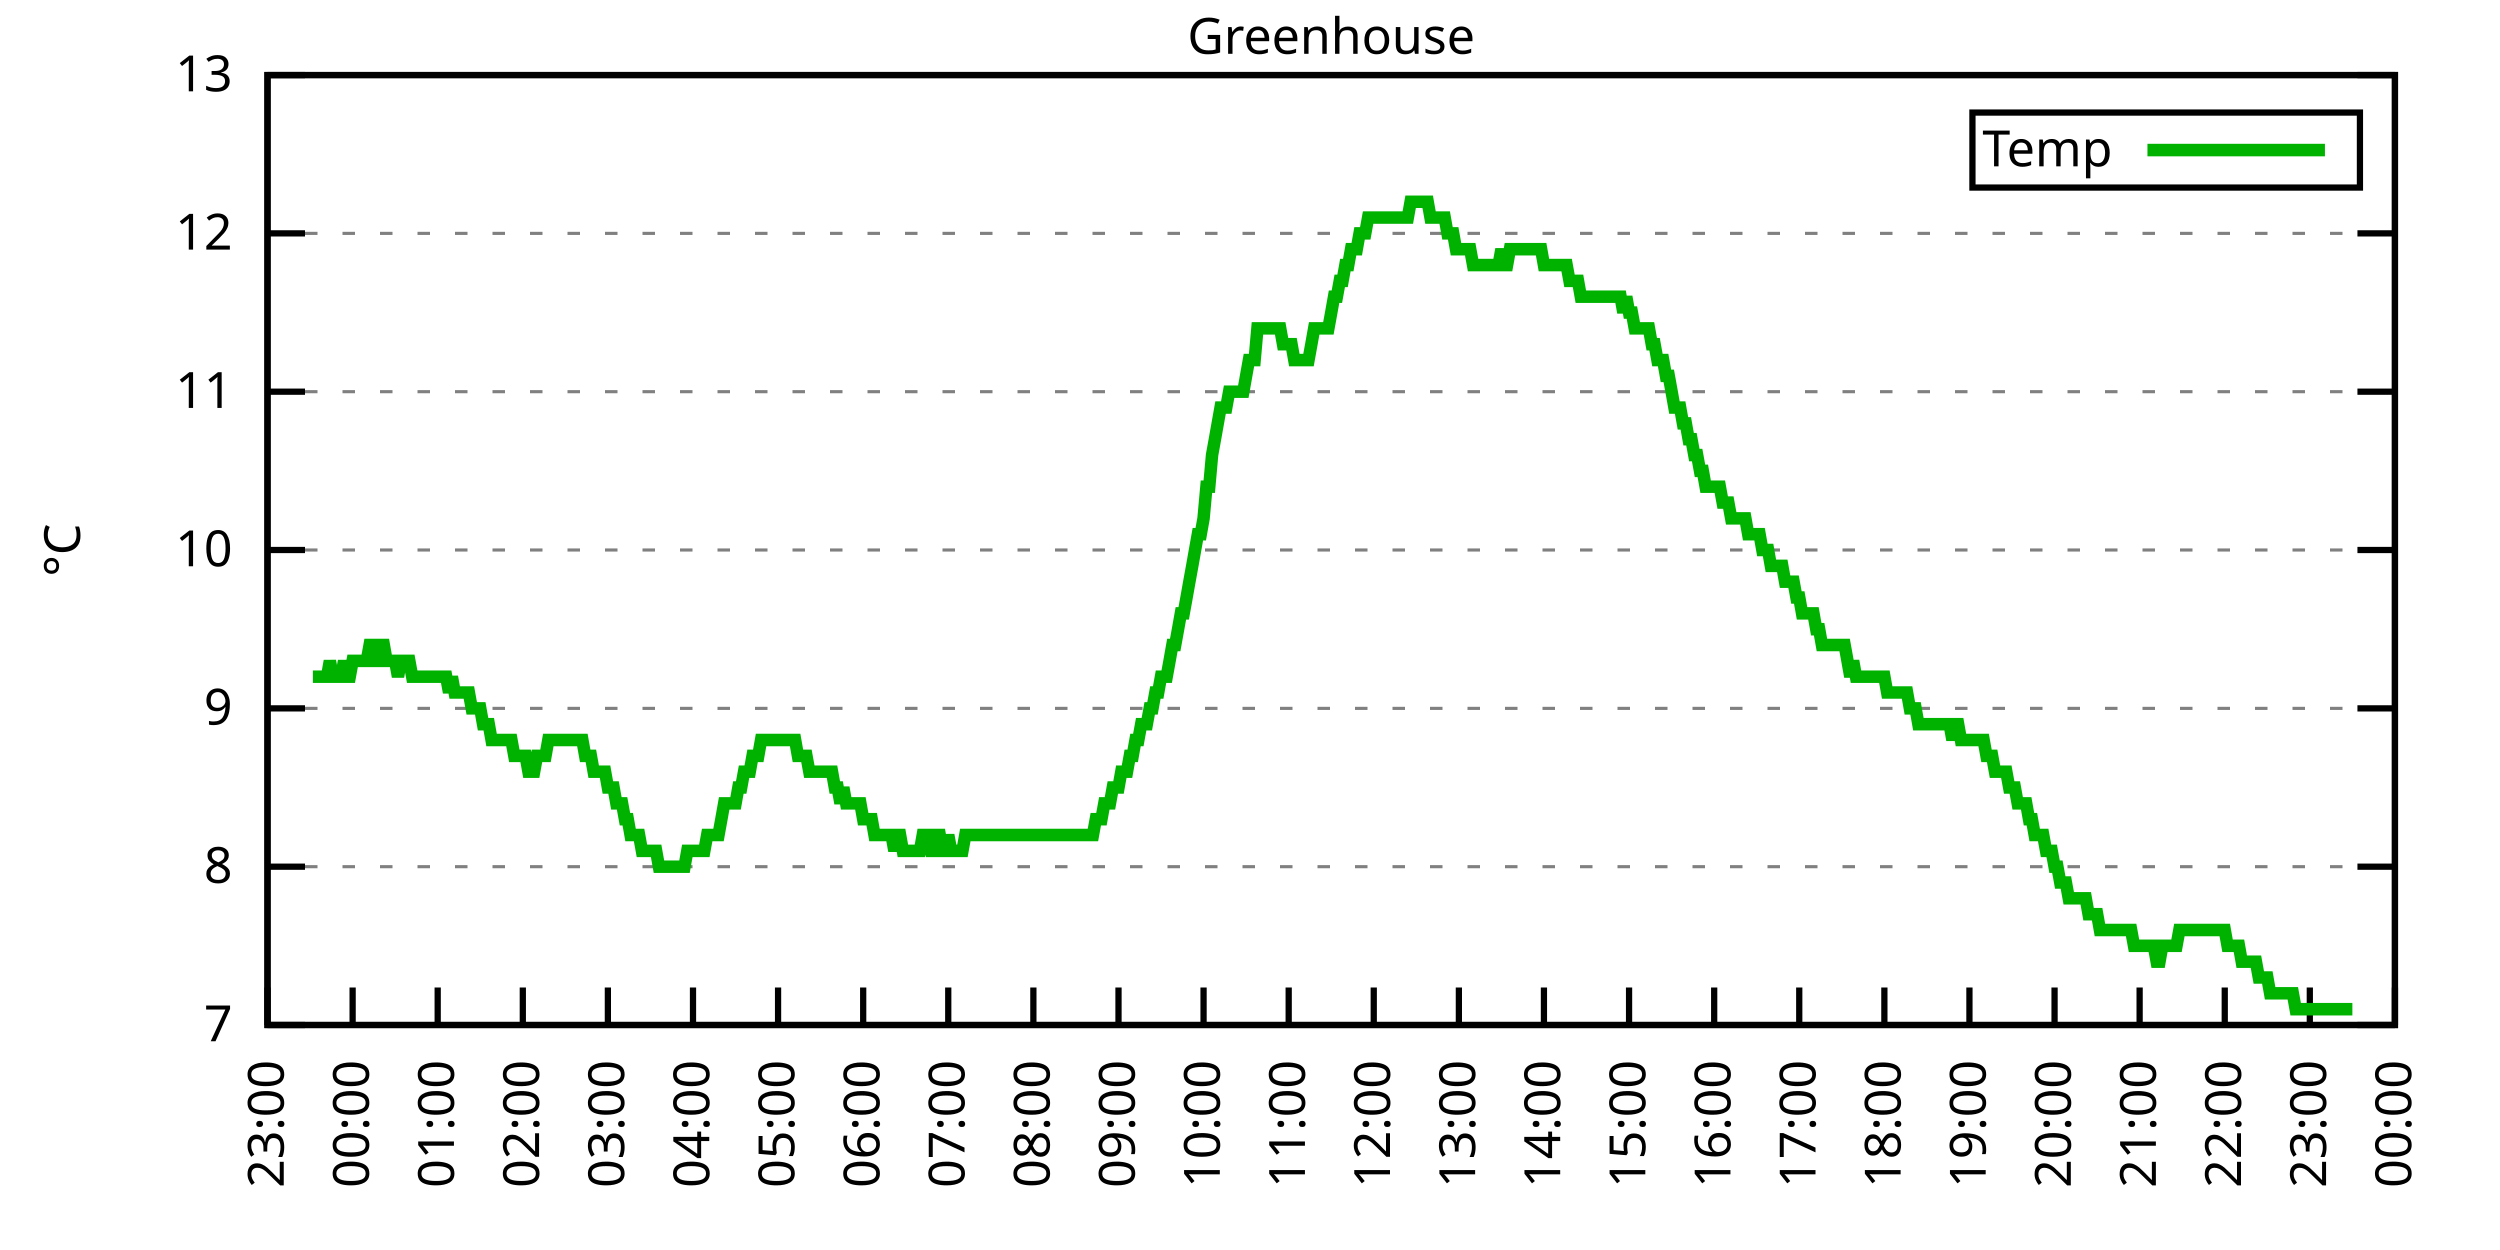
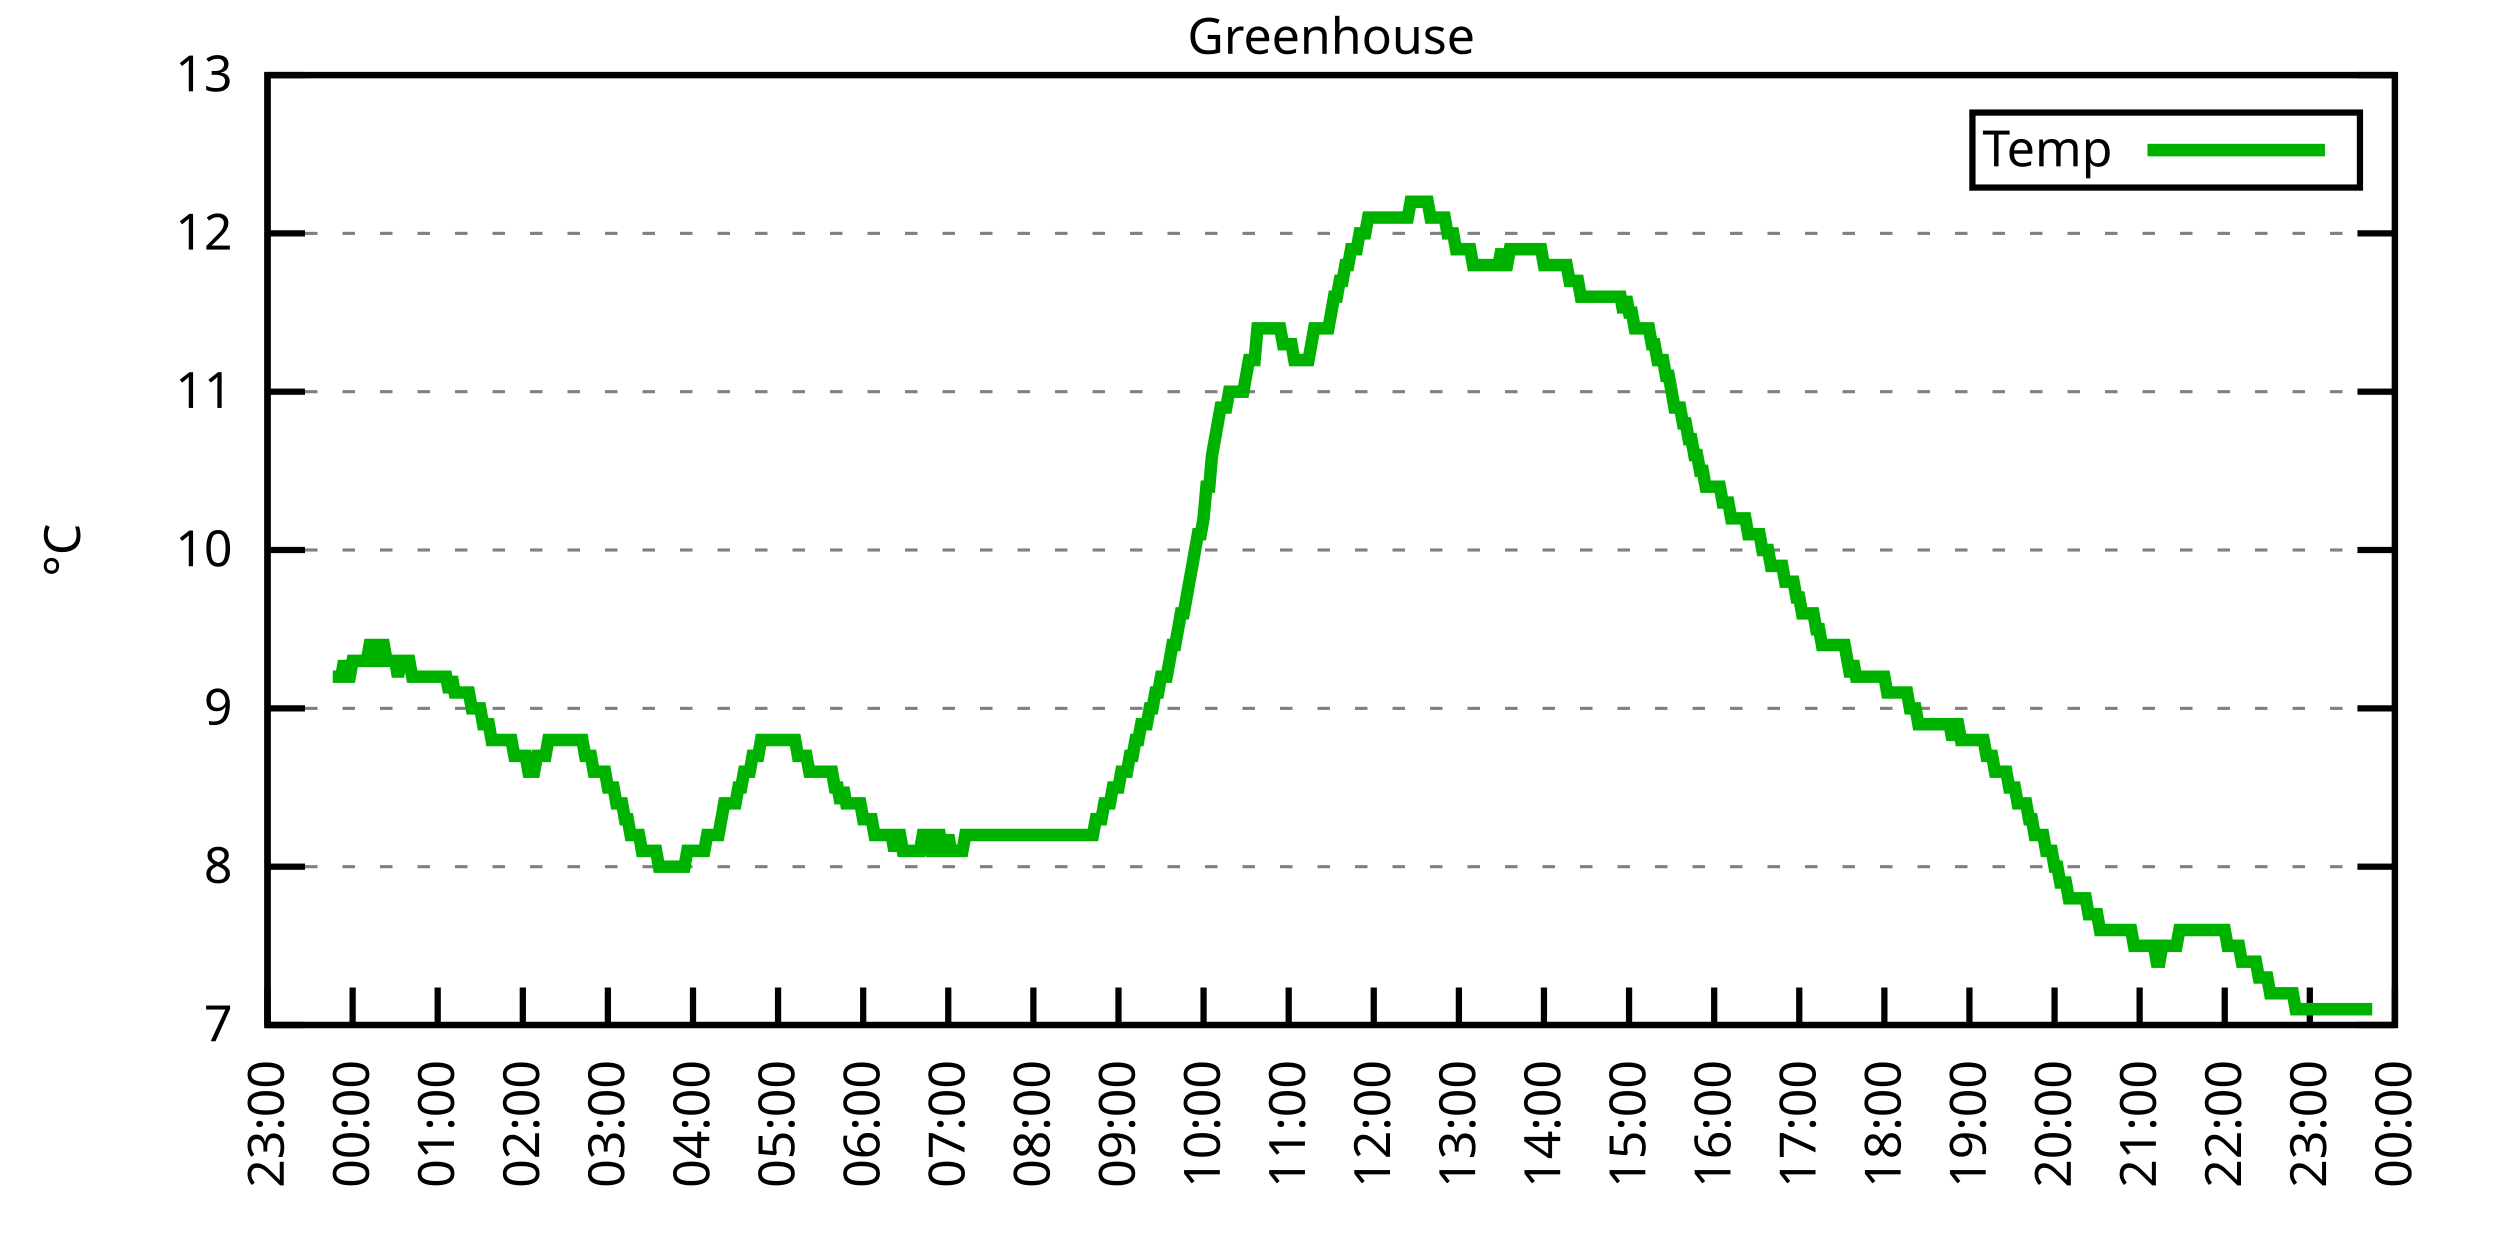
<svg xmlns="http://www.w3.org/2000/svg" xmlns:xlink="http://www.w3.org/1999/xlink" width="400" height="200" viewBox="0 0 400 200">
  <g id="gnuplot_canvas">
    <rect x="0" y="0" width="400" height="200" fill="none" />
    <defs>
      <circle id="gpDot" r="0.5" stroke-width="0.5" stroke="currentColor" />
      <path id="gpPt0" stroke-width="0.333" stroke="currentColor" d="M-1,0 h2 M0,-1 v2" />
      <path id="gpPt1" stroke-width="0.333" stroke="currentColor" d="M-1,-1 L1,1 M1,-1 L-1,1" />
      <path id="gpPt2" stroke-width="0.333" stroke="currentColor" d="M-1,0 L1,0 M0,-1 L0,1 M-1,-1 L1,1 M-1,1 L1,-1" />
      <rect id="gpPt3" stroke-width="0.333" stroke="currentColor" x="-1" y="-1" width="2" height="2" />
      <rect id="gpPt4" stroke-width="0.333" stroke="currentColor" fill="currentColor" x="-1" y="-1" width="2" height="2" />
      <circle id="gpPt5" stroke-width="0.333" stroke="currentColor" cx="0" cy="0" r="1" />
      <use xlink:href="#gpPt5" id="gpPt6" fill="currentColor" stroke="none" />
      <path id="gpPt7" stroke-width="0.333" stroke="currentColor" d="M0,-1.33 L-1.33,0.67 L1.33,0.67 z" />
      <use xlink:href="#gpPt7" id="gpPt8" fill="currentColor" stroke="none" />
      <use xlink:href="#gpPt7" id="gpPt9" stroke="currentColor" transform="rotate(180)" />
      <use xlink:href="#gpPt9" id="gpPt10" fill="currentColor" stroke="none" />
      <use xlink:href="#gpPt3" id="gpPt11" stroke="currentColor" transform="rotate(45)" />
      <use xlink:href="#gpPt11" id="gpPt12" fill="currentColor" stroke="none" />
      <path id="gpPt13" stroke-width="0.333" stroke="currentColor" d="M0,1.330 L1.265,0.411 L0.782,-1.067 L-0.782,-1.076 L-1.265,0.411 z" />
      <use xlink:href="#gpPt13" id="gpPt14" fill="currentColor" stroke="none" />
      <filter id="textbox" filterUnits="objectBoundingBox" x="0" y="0" height="1" width="1">
        <feFlood flood-color="white" flood-opacity="1" result="bgnd" />
        <feComposite in="SourceGraphic" in2="bgnd" operator="atop" />
      </filter>
      <filter id="greybox" filterUnits="objectBoundingBox" x="0" y="0" height="1" width="1">
        <feFlood flood-color="lightgrey" flood-opacity="1" result="grey" />
        <feComposite in="SourceGraphic" in2="grey" operator="atop" />
      </filter>
    </defs>
    <g fill="none" color="white" stroke="currentColor" stroke-width="1.00" stroke-linecap="butt" stroke-linejoin="miter">
</g>
    <g fill="none" color="black" stroke="currentColor" stroke-width="1.00" stroke-linecap="butt" stroke-linejoin="miter">
      <g stroke="none" shape-rendering="crispEdges">
        <polygon fill="rgb(255, 255, 255)" points="42.80,164.00 383.18,164.00 383.18,12.02 42.80,12.02 " />
      </g>
    </g>
    <g fill="none" color="black" stroke="currentColor" stroke-width="1.00" stroke-linecap="butt" stroke-linejoin="miter">
</g>
    <g fill="none" color="black" stroke="black" stroke-width="0.50" stroke-linecap="butt" stroke-linejoin="miter">
</g>
    <g fill="none" color="gray" stroke="currentColor" stroke-width="0.50" stroke-linecap="butt" stroke-linejoin="miter">
      <path stroke="gray" stroke-dasharray="2,4" class="gridline" d="M42.80,164.00 L383.19,164.00  " />
    </g>
    <g fill="none" color="gray" stroke="gray" stroke-width="1.00" stroke-linecap="butt" stroke-linejoin="miter">
</g>
    <g fill="none" color="black" stroke="currentColor" stroke-width="1.00" stroke-linecap="butt" stroke-linejoin="miter">
      <path stroke="black" d="M42.80,164.00 L48.80,164.00 M383.19,164.00 L377.19,164.00  " />
      <g transform="translate(37.20,166.60)" stroke="none" fill="black" font-family="Sans" font-size="8.00" text-anchor="end">
        <text>
          <tspan font-family="Sans"> 7</tspan>
        </text>
      </g>
    </g>
    <g fill="none" color="black" stroke="currentColor" stroke-width="1.00" stroke-linecap="butt" stroke-linejoin="miter">
</g>
    <g fill="none" color="black" stroke="black" stroke-width="0.50" stroke-linecap="butt" stroke-linejoin="miter">
</g>
    <g fill="none" color="gray" stroke="currentColor" stroke-width="0.50" stroke-linecap="butt" stroke-linejoin="miter">
      <path stroke="gray" stroke-dasharray="2,4" class="gridline" d="M42.80,138.67 L383.19,138.67  " />
    </g>
    <g fill="none" color="gray" stroke="gray" stroke-width="1.00" stroke-linecap="butt" stroke-linejoin="miter">
</g>
    <g fill="none" color="black" stroke="currentColor" stroke-width="1.00" stroke-linecap="butt" stroke-linejoin="miter">
      <path stroke="black" d="M42.80,138.67 L48.80,138.67 M383.19,138.67 L377.19,138.67  " />
      <g transform="translate(37.20,141.27)" stroke="none" fill="black" font-family="Sans" font-size="8.00" text-anchor="end">
        <text>
          <tspan font-family="Sans"> 8</tspan>
        </text>
      </g>
    </g>
    <g fill="none" color="black" stroke="currentColor" stroke-width="1.00" stroke-linecap="butt" stroke-linejoin="miter">
</g>
    <g fill="none" color="black" stroke="black" stroke-width="0.50" stroke-linecap="butt" stroke-linejoin="miter">
</g>
    <g fill="none" color="gray" stroke="currentColor" stroke-width="0.50" stroke-linecap="butt" stroke-linejoin="miter">
      <path stroke="gray" stroke-dasharray="2,4" class="gridline" d="M42.80,113.34 L383.19,113.34  " />
    </g>
    <g fill="none" color="gray" stroke="gray" stroke-width="1.00" stroke-linecap="butt" stroke-linejoin="miter">
</g>
    <g fill="none" color="black" stroke="currentColor" stroke-width="1.00" stroke-linecap="butt" stroke-linejoin="miter">
      <path stroke="black" d="M42.80,113.34 L48.80,113.34 M383.19,113.34 L377.19,113.34  " />
      <g transform="translate(37.20,115.94)" stroke="none" fill="black" font-family="Sans" font-size="8.00" text-anchor="end">
        <text>
          <tspan font-family="Sans"> 9</tspan>
        </text>
      </g>
    </g>
    <g fill="none" color="black" stroke="currentColor" stroke-width="1.00" stroke-linecap="butt" stroke-linejoin="miter">
</g>
    <g fill="none" color="black" stroke="black" stroke-width="0.50" stroke-linecap="butt" stroke-linejoin="miter">
</g>
    <g fill="none" color="gray" stroke="currentColor" stroke-width="0.50" stroke-linecap="butt" stroke-linejoin="miter">
      <path stroke="gray" stroke-dasharray="2,4" class="gridline" d="M42.80,88.00 L383.19,88.00  " />
    </g>
    <g fill="none" color="gray" stroke="gray" stroke-width="1.00" stroke-linecap="butt" stroke-linejoin="miter">
</g>
    <g fill="none" color="black" stroke="currentColor" stroke-width="1.00" stroke-linecap="butt" stroke-linejoin="miter">
      <path stroke="black" d="M42.80,88.00 L48.80,88.00 M383.19,88.00 L377.19,88.00  " />
      <g transform="translate(37.20,90.60)" stroke="none" fill="black" font-family="Sans" font-size="8.00" text-anchor="end">
        <text>
          <tspan font-family="Sans"> 10</tspan>
        </text>
      </g>
    </g>
    <g fill="none" color="black" stroke="currentColor" stroke-width="1.00" stroke-linecap="butt" stroke-linejoin="miter">
</g>
    <g fill="none" color="black" stroke="black" stroke-width="0.50" stroke-linecap="butt" stroke-linejoin="miter">
</g>
    <g fill="none" color="gray" stroke="currentColor" stroke-width="0.50" stroke-linecap="butt" stroke-linejoin="miter">
      <path stroke="gray" stroke-dasharray="2,4" class="gridline" d="M42.80,62.67 L383.19,62.67  " />
    </g>
    <g fill="none" color="gray" stroke="gray" stroke-width="1.00" stroke-linecap="butt" stroke-linejoin="miter">
</g>
    <g fill="none" color="black" stroke="currentColor" stroke-width="1.00" stroke-linecap="butt" stroke-linejoin="miter">
      <path stroke="black" d="M42.80,62.67 L48.80,62.67 M383.19,62.67 L377.19,62.67  " />
      <g transform="translate(37.20,65.27)" stroke="none" fill="black" font-family="Sans" font-size="8.00" text-anchor="end">
        <text>
          <tspan font-family="Sans"> 11</tspan>
        </text>
      </g>
    </g>
    <g fill="none" color="black" stroke="currentColor" stroke-width="1.00" stroke-linecap="butt" stroke-linejoin="miter">
</g>
    <g fill="none" color="black" stroke="black" stroke-width="0.50" stroke-linecap="butt" stroke-linejoin="miter">
</g>
    <g fill="none" color="gray" stroke="currentColor" stroke-width="0.50" stroke-linecap="butt" stroke-linejoin="miter">
      <path stroke="gray" stroke-dasharray="2,4" class="gridline" d="M42.80,37.34 L383.19,37.34  " />
    </g>
    <g fill="none" color="gray" stroke="gray" stroke-width="1.00" stroke-linecap="butt" stroke-linejoin="miter">
</g>
    <g fill="none" color="black" stroke="currentColor" stroke-width="1.00" stroke-linecap="butt" stroke-linejoin="miter">
      <path stroke="black" d="M42.80,37.34 L48.80,37.34 M383.19,37.34 L377.19,37.34  " />
      <g transform="translate(37.20,39.94)" stroke="none" fill="black" font-family="Sans" font-size="8.00" text-anchor="end">
        <text>
          <tspan font-family="Sans"> 12</tspan>
        </text>
      </g>
    </g>
    <g fill="none" color="black" stroke="currentColor" stroke-width="1.00" stroke-linecap="butt" stroke-linejoin="miter">
</g>
    <g fill="none" color="black" stroke="black" stroke-width="0.50" stroke-linecap="butt" stroke-linejoin="miter">
</g>
    <g fill="none" color="gray" stroke="currentColor" stroke-width="0.50" stroke-linecap="butt" stroke-linejoin="miter">
      <path stroke="gray" stroke-dasharray="2,4" class="gridline" d="M42.80,12.01 L383.19,12.01  " />
    </g>
    <g fill="none" color="gray" stroke="gray" stroke-width="1.00" stroke-linecap="butt" stroke-linejoin="miter">
</g>
    <g fill="none" color="black" stroke="currentColor" stroke-width="1.00" stroke-linecap="butt" stroke-linejoin="miter">
      <path stroke="black" d="M42.80,12.01 L48.80,12.01 M383.19,12.01 L377.19,12.01  " />
      <g transform="translate(37.20,14.61)" stroke="none" fill="black" font-family="Sans" font-size="8.00" text-anchor="end">
        <text>
          <tspan font-family="Sans"> 13</tspan>
        </text>
      </g>
    </g>
    <g fill="none" color="black" stroke="currentColor" stroke-width="1.00" stroke-linecap="butt" stroke-linejoin="miter">
      <path stroke="black" d="M42.80,164.00 L42.80,158.00  " />
      <g transform="translate(45.40,169.60) rotate(270.00)" stroke="none" fill="black" font-family="Sans" font-size="8.00" text-anchor="end">
        <text>
          <tspan font-family="Sans">23:00</tspan>
        </text>
      </g>
    </g>
    <g fill="none" color="black" stroke="currentColor" stroke-width="1.00" stroke-linecap="butt" stroke-linejoin="miter">
      <path stroke="black" d="M56.42,164.00 L56.42,158.00  " />
      <g transform="translate(59.02,169.60) rotate(270.00)" stroke="none" fill="black" font-family="Sans" font-size="8.00" text-anchor="end">
        <text>
          <tspan font-family="Sans">00:00</tspan>
        </text>
      </g>
    </g>
    <g fill="none" color="black" stroke="currentColor" stroke-width="1.00" stroke-linecap="butt" stroke-linejoin="miter">
      <path stroke="black" d="M70.03,164.00 L70.03,158.00  " />
      <g transform="translate(72.63,169.60) rotate(270.00)" stroke="none" fill="black" font-family="Sans" font-size="8.00" text-anchor="end">
        <text>
          <tspan font-family="Sans">01:00</tspan>
        </text>
      </g>
    </g>
    <g fill="none" color="black" stroke="currentColor" stroke-width="1.00" stroke-linecap="butt" stroke-linejoin="miter">
      <path stroke="black" d="M83.65,164.00 L83.65,158.00  " />
      <g transform="translate(86.25,169.60) rotate(270.00)" stroke="none" fill="black" font-family="Sans" font-size="8.00" text-anchor="end">
        <text>
          <tspan font-family="Sans">02:00</tspan>
        </text>
      </g>
    </g>
    <g fill="none" color="black" stroke="currentColor" stroke-width="1.00" stroke-linecap="butt" stroke-linejoin="miter">
      <path stroke="black" d="M97.26,164.00 L97.26,158.00  " />
      <g transform="translate(99.86,169.60) rotate(270.00)" stroke="none" fill="black" font-family="Sans" font-size="8.00" text-anchor="end">
        <text>
          <tspan font-family="Sans">03:00</tspan>
        </text>
      </g>
    </g>
    <g fill="none" color="black" stroke="currentColor" stroke-width="1.00" stroke-linecap="butt" stroke-linejoin="miter">
      <path stroke="black" d="M110.88,164.00 L110.88,158.00  " />
      <g transform="translate(113.48,169.60) rotate(270.00)" stroke="none" fill="black" font-family="Sans" font-size="8.00" text-anchor="end">
        <text>
          <tspan font-family="Sans">04:00</tspan>
        </text>
      </g>
    </g>
    <g fill="none" color="black" stroke="currentColor" stroke-width="1.00" stroke-linecap="butt" stroke-linejoin="miter">
      <path stroke="black" d="M124.49,164.00 L124.49,158.00  " />
      <g transform="translate(127.09,169.60) rotate(270.00)" stroke="none" fill="black" font-family="Sans" font-size="8.00" text-anchor="end">
        <text>
          <tspan font-family="Sans">05:00</tspan>
        </text>
      </g>
    </g>
    <g fill="none" color="black" stroke="currentColor" stroke-width="1.00" stroke-linecap="butt" stroke-linejoin="miter">
      <path stroke="black" d="M138.11,164.00 L138.11,158.00  " />
      <g transform="translate(140.71,169.60) rotate(270.00)" stroke="none" fill="black" font-family="Sans" font-size="8.00" text-anchor="end">
        <text>
          <tspan font-family="Sans">06:00</tspan>
        </text>
      </g>
    </g>
    <g fill="none" color="black" stroke="currentColor" stroke-width="1.00" stroke-linecap="butt" stroke-linejoin="miter">
      <path stroke="black" d="M151.72,164.00 L151.72,158.00  " />
      <g transform="translate(154.32,169.60) rotate(270.00)" stroke="none" fill="black" font-family="Sans" font-size="8.00" text-anchor="end">
        <text>
          <tspan font-family="Sans">07:00</tspan>
        </text>
      </g>
    </g>
    <g fill="none" color="black" stroke="currentColor" stroke-width="1.00" stroke-linecap="butt" stroke-linejoin="miter">
      <path stroke="black" d="M165.34,164.00 L165.34,158.00  " />
      <g transform="translate(167.94,169.60) rotate(270.00)" stroke="none" fill="black" font-family="Sans" font-size="8.00" text-anchor="end">
        <text>
          <tspan font-family="Sans">08:00</tspan>
        </text>
      </g>
    </g>
    <g fill="none" color="black" stroke="currentColor" stroke-width="1.00" stroke-linecap="butt" stroke-linejoin="miter">
      <path stroke="black" d="M178.96,164.00 L178.96,158.00  " />
      <g transform="translate(181.56,169.60) rotate(270.00)" stroke="none" fill="black" font-family="Sans" font-size="8.00" text-anchor="end">
        <text>
          <tspan font-family="Sans">09:00</tspan>
        </text>
      </g>
    </g>
    <g fill="none" color="black" stroke="currentColor" stroke-width="1.00" stroke-linecap="butt" stroke-linejoin="miter">
      <path stroke="black" d="M192.57,164.00 L192.57,158.00  " />
      <g transform="translate(195.17,169.60) rotate(270.00)" stroke="none" fill="black" font-family="Sans" font-size="8.00" text-anchor="end">
        <text>
          <tspan font-family="Sans">10:00</tspan>
        </text>
      </g>
    </g>
    <g fill="none" color="black" stroke="currentColor" stroke-width="1.00" stroke-linecap="butt" stroke-linejoin="miter">
      <path stroke="black" d="M206.19,164.00 L206.19,158.00  " />
      <g transform="translate(208.79,169.60) rotate(270.00)" stroke="none" fill="black" font-family="Sans" font-size="8.00" text-anchor="end">
        <text>
          <tspan font-family="Sans">11:00</tspan>
        </text>
      </g>
    </g>
    <g fill="none" color="black" stroke="currentColor" stroke-width="1.00" stroke-linecap="butt" stroke-linejoin="miter">
      <path stroke="black" d="M219.80,164.00 L219.80,158.00  " />
      <g transform="translate(222.40,169.60) rotate(270.00)" stroke="none" fill="black" font-family="Sans" font-size="8.00" text-anchor="end">
        <text>
          <tspan font-family="Sans">12:00</tspan>
        </text>
      </g>
    </g>
    <g fill="none" color="black" stroke="currentColor" stroke-width="1.00" stroke-linecap="butt" stroke-linejoin="miter">
      <path stroke="black" d="M233.42,164.00 L233.42,158.00  " />
      <g transform="translate(236.02,169.60) rotate(270.00)" stroke="none" fill="black" font-family="Sans" font-size="8.00" text-anchor="end">
        <text>
          <tspan font-family="Sans">13:00</tspan>
        </text>
      </g>
    </g>
    <g fill="none" color="black" stroke="currentColor" stroke-width="1.00" stroke-linecap="butt" stroke-linejoin="miter">
      <path stroke="black" d="M247.03,164.00 L247.03,158.00  " />
      <g transform="translate(249.63,169.60) rotate(270.00)" stroke="none" fill="black" font-family="Sans" font-size="8.00" text-anchor="end">
        <text>
          <tspan font-family="Sans">14:00</tspan>
        </text>
      </g>
    </g>
    <g fill="none" color="black" stroke="currentColor" stroke-width="1.00" stroke-linecap="butt" stroke-linejoin="miter">
      <path stroke="black" d="M260.65,164.00 L260.65,158.00  " />
      <g transform="translate(263.25,169.60) rotate(270.00)" stroke="none" fill="black" font-family="Sans" font-size="8.00" text-anchor="end">
        <text>
          <tspan font-family="Sans">15:00</tspan>
        </text>
      </g>
    </g>
    <g fill="none" color="black" stroke="currentColor" stroke-width="1.00" stroke-linecap="butt" stroke-linejoin="miter">
      <path stroke="black" d="M274.27,164.00 L274.27,158.00  " />
      <g transform="translate(276.87,169.60) rotate(270.00)" stroke="none" fill="black" font-family="Sans" font-size="8.00" text-anchor="end">
        <text>
          <tspan font-family="Sans">16:00</tspan>
        </text>
      </g>
    </g>
    <g fill="none" color="black" stroke="currentColor" stroke-width="1.00" stroke-linecap="butt" stroke-linejoin="miter">
      <path stroke="black" d="M287.88,164.00 L287.88,158.00  " />
      <g transform="translate(290.48,169.60) rotate(270.00)" stroke="none" fill="black" font-family="Sans" font-size="8.00" text-anchor="end">
        <text>
          <tspan font-family="Sans">17:00</tspan>
        </text>
      </g>
    </g>
    <g fill="none" color="black" stroke="currentColor" stroke-width="1.00" stroke-linecap="butt" stroke-linejoin="miter">
      <path stroke="black" d="M301.50,164.00 L301.50,158.00  " />
      <g transform="translate(304.10,169.60) rotate(270.00)" stroke="none" fill="black" font-family="Sans" font-size="8.00" text-anchor="end">
        <text>
          <tspan font-family="Sans">18:00</tspan>
        </text>
      </g>
    </g>
    <g fill="none" color="black" stroke="currentColor" stroke-width="1.00" stroke-linecap="butt" stroke-linejoin="miter">
      <path stroke="black" d="M315.11,164.00 L315.11,158.00  " />
      <g transform="translate(317.71,169.60) rotate(270.00)" stroke="none" fill="black" font-family="Sans" font-size="8.00" text-anchor="end">
        <text>
          <tspan font-family="Sans">19:00</tspan>
        </text>
      </g>
    </g>
    <g fill="none" color="black" stroke="currentColor" stroke-width="1.00" stroke-linecap="butt" stroke-linejoin="miter">
      <path stroke="black" d="M328.73,164.00 L328.73,158.00  " />
      <g transform="translate(331.33,169.60) rotate(270.00)" stroke="none" fill="black" font-family="Sans" font-size="8.00" text-anchor="end">
        <text>
          <tspan font-family="Sans">20:00</tspan>
        </text>
      </g>
    </g>
    <g fill="none" color="black" stroke="currentColor" stroke-width="1.00" stroke-linecap="butt" stroke-linejoin="miter">
      <path stroke="black" d="M342.34,164.00 L342.34,158.00  " />
      <g transform="translate(344.94,169.60) rotate(270.00)" stroke="none" fill="black" font-family="Sans" font-size="8.00" text-anchor="end">
        <text>
          <tspan font-family="Sans">21:00</tspan>
        </text>
      </g>
    </g>
    <g fill="none" color="black" stroke="currentColor" stroke-width="1.00" stroke-linecap="butt" stroke-linejoin="miter">
      <path stroke="black" d="M355.96,164.00 L355.96,158.00  " />
      <g transform="translate(358.56,169.60) rotate(270.00)" stroke="none" fill="black" font-family="Sans" font-size="8.00" text-anchor="end">
        <text>
          <tspan font-family="Sans">22:00</tspan>
        </text>
      </g>
    </g>
    <g fill="none" color="black" stroke="currentColor" stroke-width="1.00" stroke-linecap="butt" stroke-linejoin="miter">
      <path stroke="black" d="M369.57,164.00 L369.57,158.00  " />
      <g transform="translate(372.17,169.60) rotate(270.00)" stroke="none" fill="black" font-family="Sans" font-size="8.00" text-anchor="end">
        <text>
          <tspan font-family="Sans">23:00</tspan>
        </text>
      </g>
    </g>
    <g fill="none" color="black" stroke="currentColor" stroke-width="1.00" stroke-linecap="butt" stroke-linejoin="miter">
      <path stroke="black" d="M383.19,164.00 L383.19,158.00  " />
      <g transform="translate(385.79,169.60) rotate(270.00)" stroke="none" fill="black" font-family="Sans" font-size="8.00" text-anchor="end">
        <text>
          <tspan font-family="Sans">00:00</tspan>
        </text>
      </g>
    </g>
    <g fill="none" color="black" stroke="currentColor" stroke-width="1.00" stroke-linecap="butt" stroke-linejoin="miter">
</g>
    <g fill="none" color="black" stroke="currentColor" stroke-width="1.00" stroke-linecap="butt" stroke-linejoin="miter">
      <path stroke="black" d="M42.80,12.01 L42.80,164.00 L383.19,164.00 L383.19,12.01 L42.80,12.01 Z  " />
    </g>
    <g fill="none" color="black" stroke="currentColor" stroke-width="1.00" stroke-linecap="butt" stroke-linejoin="miter">
</g>
    <g fill="none" color="black" stroke="currentColor" stroke-width="1.00" stroke-linecap="butt" stroke-linejoin="miter">
      <path stroke="black" d="M315.59,30.01 L315.59,18.01 L377.59,18.01 L377.59,30.01 L315.59,30.01 Z  " />
    </g>
    <g id="Greenhouse_plot_1">
      <g fill="none" color="white" stroke="black" stroke-width="2.00" stroke-linecap="butt" stroke-linejoin="miter">
</g>
      <g fill="none" color="black" stroke="currentColor" stroke-width="2.00" stroke-linecap="butt" stroke-linejoin="miter">
        <g transform="translate(337.99,26.61)" stroke="none" fill="black" font-family="Sans" font-size="8.00" text-anchor="end">
          <text>
            <tspan font-family="Sans">Temp</tspan>
          </text>
        </g>
      </g>
      <g fill="none" color="black" stroke="currentColor" stroke-width="2.00" stroke-linecap="butt" stroke-linejoin="miter">
-         <path stroke="rgb(  0, 178,   0)" d="M343.59,24.01 L371.99,24.01 M50.06,108.27 L50.52,108.27 L50.97,108.27 L51.42,108.27 L51.88,108.27 L52.33,108.27   L52.78,105.74 L53.24,108.27 L53.69,108.27 L54.15,108.27 L54.60,108.27 L55.05,105.74 L55.51,108.27 L55.96,108.27   L56.42,105.74 L56.87,105.74 L57.32,105.74 L57.78,105.74 L58.23,105.74 L58.68,105.74 L59.14,103.20 L59.59,103.20   L60.05,105.74 L60.50,105.74 L60.95,103.20 L61.41,103.20 L61.86,105.74 L62.32,105.74 L62.77,105.74 L63.22,105.74   L63.68,108.27 L64.13,105.74 L64.58,105.74 L65.04,105.74 L65.49,105.74 L65.95,108.27 L66.40,108.27 L66.85,108.27   L67.31,108.27 L67.76,108.27 L68.22,108.27 L68.67,108.27 L69.12,108.27 L69.58,108.27 L70.03,108.27 L70.49,108.27   L70.94,108.27 L71.39,108.27 L71.85,110.80 L72.30,108.27 L72.75,110.80 L73.21,110.80 L73.66,110.80 L74.12,110.80   L74.57,110.80 L75.02,110.80 L75.48,113.34 L75.93,113.34 L76.39,113.34 L76.84,113.34 L77.29,115.87 L77.75,115.87   L78.20,115.87 L78.65,118.40 L79.11,118.40 L79.56,118.40 L80.02,118.40 L80.47,118.40 L80.92,118.40 L81.38,118.40   L81.83,118.40 L82.29,120.94 L82.74,120.94 L83.19,120.94 L83.65,120.94 L84.10,120.94 L84.55,123.47 L85.01,123.47   L85.46,123.47 L85.92,120.94 L86.37,120.94 L86.82,120.94 L87.28,120.94 L87.73,118.40 L88.19,118.40 L88.64,118.40   L89.09,118.40 L89.55,118.40 L90.00,118.40 L90.45,118.40 L90.91,118.40 L91.36,118.40 L91.82,118.40 L92.27,118.40   L92.72,118.40 L93.18,118.40 L93.63,120.94 L94.09,120.94 L94.54,120.94 L94.99,123.47 L95.45,123.47 L95.90,123.47   L96.35,123.47 L96.81,123.47 L97.26,126.00 L97.72,126.00 L98.17,126.00 L98.62,128.54 L99.08,128.54 L99.53,128.54   L99.99,131.07 L100.44,131.07 L100.89,133.60 L101.35,133.60 L101.80,133.60 L102.25,133.60 L102.71,136.14 L103.16,136.14   L103.62,136.14 L104.07,136.14 L104.52,136.14 L104.98,136.14 L105.43,138.67 L105.89,138.67 L106.34,138.67 L106.79,138.67   L107.25,138.67 L107.70,138.67 L108.15,138.67 L108.61,138.67 L109.06,138.67 L109.52,138.67 L109.97,136.14 L110.42,136.14   L110.88,136.14 L111.33,136.14 L111.79,136.14 L112.24,136.14 L112.69,136.14 L113.15,133.60 L113.60,133.60 L114.05,133.60   L114.51,133.60 L114.96,133.60 L115.42,131.07 L115.87,128.54 L116.32,128.54 L116.78,128.54 L117.23,128.54 L117.69,128.54   L118.14,126.00 L118.59,126.00 L119.05,123.47 L119.50,123.47 L119.96,123.47 L120.41,120.94 L120.86,120.94 L121.32,120.94   L121.77,118.40 L122.22,118.40 L122.68,118.40 L123.13,118.40 L123.59,118.40 L124.04,118.40 L124.49,118.40 L124.95,118.40   L125.40,118.40 L125.86,118.40 L126.31,118.40 L126.76,118.40 L127.22,118.40 L127.67,120.94 L128.12,120.94 L128.58,120.94   L129.03,120.94 L129.49,123.47 L129.94,123.47 L130.39,123.47 L130.85,123.47 L131.30,123.47 L131.76,123.47 L132.21,123.47   L132.66,123.47 L133.12,123.47 L133.57,126.00 L134.02,126.00 L134.48,128.54 L134.93,126.00 L135.39,128.54 L135.84,128.54   L136.29,128.54 L136.75,128.54 L137.20,128.54 L137.66,128.54 L138.11,131.07 L138.56,131.07 L139.02,131.07 L139.47,131.07   L139.92,133.60 L140.38,133.60 L140.83,133.60 L141.29,133.60 L141.74,133.60 L142.19,133.60 L142.65,133.60 L143.10,136.14   L143.56,133.60 L144.01,133.60 L144.46,136.14 L144.92,136.14 L145.37,136.14 L145.82,136.14 L146.28,136.14 L146.73,136.14   L147.19,136.14 L147.64,133.60 L148.09,133.60 L148.55,133.60 L149.00,136.14 L149.46,136.14 L149.91,133.60 L150.36,133.60   L150.82,136.14 L151.27,136.14 L151.72,133.60 L152.18,136.14 L152.63,136.14 L153.09,136.14 L153.54,136.14 L153.99,136.14   L154.45,133.60 L154.90,133.60 L155.36,133.60 L155.81,133.60 L156.26,133.60 L156.72,133.60 L157.17,133.60 L157.62,133.60   L158.08,133.60 L158.53,133.60 L158.99,133.60 L159.44,133.60 L159.89,133.60 L160.35,133.60 L160.80,133.60 L161.26,133.60   L161.71,133.60 L162.16,133.60 L162.62,133.60 L163.07,133.60 L163.52,133.60 L163.98,133.60 L164.43,133.60 L164.89,133.60   L165.34,133.60 L165.79,133.60 L166.25,133.60 L166.70,133.60 L167.16,133.60 L167.61,133.60 L168.06,133.60 L168.52,133.60   L168.97,133.60 L169.43,133.60 L169.88,133.60 L170.33,133.60 L170.79,133.60 L171.24,133.60 L171.69,133.60 L172.15,133.60   L172.60,133.60 L173.06,133.60 L173.51,133.60 L173.96,133.60 L174.42,133.60 L174.87,133.60 L175.33,131.07 L175.78,131.07   L176.23,131.07 L176.69,128.54 L177.14,128.54 L177.59,128.54 L178.05,126.00 L178.50,126.00 L178.96,126.00 L179.41,123.47   L179.86,123.47 L180.32,123.47 L180.77,120.94 L181.23,120.94 L181.68,118.40 L182.13,118.40 L182.59,115.87 L183.04,115.87   L183.49,115.87 L183.95,113.34 L184.40,113.34 L184.86,110.80 L185.31,110.80 L185.76,108.27 L186.22,108.27 L186.67,108.27   L187.13,105.74 L187.58,103.20 L188.03,103.20 L188.49,100.67 L188.94,98.14 L189.39,98.14 L189.85,95.60 L190.30,93.07   L190.76,90.54 L191.21,88.00 L191.66,85.47 L192.12,85.47 L192.57,82.94 L193.03,77.87 L193.48,77.87 L193.93,72.81   L194.39,70.27 L194.84,67.74 L195.29,65.21 L195.75,65.21 L196.20,65.21 L196.66,62.67 L197.11,62.67 L197.56,62.67   L198.02,62.67 L198.47,62.67 L198.93,62.67 L199.38,60.14 L199.83,57.61 L200.29,57.61 L200.74,57.61 L201.19,52.54   L201.65,52.54 L202.10,52.54 L202.56,52.54 L203.01,52.54 L203.46,52.54 L203.92,52.54 L204.37,52.54 L204.83,52.54   L205.28,55.07 L205.73,55.07 L206.19,55.07 L206.64,55.07 L207.09,57.61 L207.55,57.61 L208.00,57.61 L208.46,57.61   L208.91,57.61 L209.36,57.61 L209.82,55.07 L210.27,52.54 L210.73,52.54 L211.18,52.54 L211.63,52.54 L212.09,52.54   L212.54,52.54 L213.00,50.01 L213.45,47.47 L213.90,47.47 L214.36,44.94 L214.81,44.94 L215.26,42.41 L215.72,42.41   L216.17,39.87 L216.63,39.87 L217.08,39.87 L217.53,37.34 L217.99,37.34 L218.44,37.34 L218.90,34.81 L219.35,34.81   L219.80,34.81 L220.26,34.81 L220.71,34.81 L221.16,34.81 L221.62,34.81 L222.07,34.81 L222.53,34.81 L222.98,34.81   L223.43,34.81 L223.89,34.81 L224.34,34.81 L224.80,34.81 L225.25,34.81 L225.70,32.28 L226.16,32.28 L226.61,32.28   L227.06,32.28 L227.52,32.28 L227.97,32.28 L228.43,32.28 L228.88,34.81 L229.33,34.81 L229.79,34.81 L230.24,34.81   L230.70,34.81 L231.15,34.81 L231.60,37.34 L232.06,37.34 L232.51,37.34 L232.96,39.87 L233.42,39.87 L233.87,39.87   L234.33,39.87 L234.78,39.87 L235.23,39.87 L235.69,42.41 L236.14,42.41 L236.60,42.41 L237.05,42.41 L237.50,42.41   L237.96,42.41 L238.41,42.41 L238.86,42.41 L239.32,42.41 L239.77,42.41 L240.23,39.87 L240.68,42.41 L241.13,42.41   L241.59,39.87 L242.04,39.87 L242.50,39.87 L242.95,39.87 L243.40,39.87 L243.86,39.87 L244.31,39.87 L244.76,39.87   L245.22,39.87 L245.67,39.87 L246.13,39.87 L246.58,39.87 L247.03,42.41 L247.49,42.41 L247.94,42.41 L248.40,42.41   L248.85,42.41 L249.30,42.41 L249.76,42.41 L250.21,42.41 L250.66,42.41 L251.12,44.94 L251.57,44.94 L252.03,44.94   L252.48,44.94 L252.93,47.47 L253.39,47.47 L253.84,47.47 L254.30,47.47 L254.75,47.47 L255.20,47.47 L255.66,47.47   L256.11,47.47 L256.56,47.47 L257.02,47.47 L257.47,47.47 L257.93,47.47 L258.38,47.47 L258.83,47.47 L259.29,47.47   L259.74,50.01 L260.20,47.47 L260.65,50.01 L261.10,50.01 L261.56,52.54 L262.01,52.54 L262.47,52.54 L262.92,52.54   L263.37,52.54 L263.83,52.54 L264.28,55.07 L264.73,55.07 L265.19,57.61 L265.64,57.61 L266.10,57.61 L266.55,60.14   L267.00,60.14 L267.46,62.67 L267.91,65.21 L268.37,65.21 L268.82,65.21 L269.27,67.74 L269.73,67.74 L270.18,70.27   L270.63,70.27 L271.09,72.81 L271.54,72.81 L272.00,75.34 L272.45,75.34 L272.90,77.87 L273.36,77.87 L273.81,77.87   L274.27,77.87 L274.72,77.87 L275.17,77.87 L275.63,80.41 L276.08,80.41 L276.53,80.41 L276.99,82.94 L277.44,82.94   L277.90,82.94 L278.35,82.94 L278.80,82.94 L279.26,82.94 L279.71,85.47 L280.17,85.47 L280.62,85.47 L281.07,85.47   L281.53,85.47 L281.98,88.00 L282.43,88.00 L282.89,88.00 L283.34,90.54 L283.80,90.54 L284.25,90.54 L284.70,90.54   L285.16,90.54 L285.61,93.07 L286.07,93.07 L286.52,93.07 L286.97,93.07 L287.43,95.60 L287.88,95.60 L288.33,98.14   L288.79,98.14 L289.24,98.14 L289.70,98.14 L290.15,98.14 L290.60,100.67 L291.06,100.67 L291.51,103.20 L291.97,103.20   L292.42,103.20 L292.87,103.20 L293.33,103.20 L293.78,103.20 L294.23,103.20 L294.69,103.20 L295.14,103.20 L295.60,105.74   L296.05,108.27 L296.50,105.74 L296.96,108.27 L297.41,108.27 L297.87,108.27 L298.32,108.27 L298.77,108.27 L299.23,108.27   L299.68,108.27 L300.13,108.27 L300.59,108.27 L301.04,108.27 L301.50,108.27 L301.95,110.80 L302.40,110.80 L302.86,110.80   L303.31,110.80 L303.77,110.80 L304.22,110.80 L304.67,110.80 L305.13,110.80 L305.58,113.34 L306.03,113.34 L306.49,113.34   L306.94,115.87 L307.40,115.87 L307.85,115.87 L308.30,115.87 L308.76,115.87 L309.21,115.87 L309.67,115.87 L310.12,115.87   L310.57,115.87 L311.03,115.87 L311.48,115.87 L311.94,115.87 L312.39,118.40 L312.84,115.87 L313.30,115.87 L313.75,118.40   L314.20,118.40 L314.66,118.40 L315.11,118.40 L315.57,118.40 L316.02,118.40 L316.47,118.40 L316.93,118.40 L317.38,118.40   L317.84,120.94 L318.29,120.94 L318.74,120.94 L319.20,123.47 L319.65,123.47 L320.10,123.47 L320.56,123.47 L321.01,123.47   L321.47,126.00 L321.92,126.00 L322.37,126.00 L322.83,128.54 L323.28,128.54 L323.74,128.54 L324.19,128.54 L324.64,131.07   L325.10,131.07 L325.55,133.60 L326.00,133.60 L326.46,133.60 L326.91,133.60 L327.37,136.14 L327.82,136.14 L328.27,136.14   L328.73,138.67 L329.18,138.67 L329.64,141.20 L330.09,141.20 L330.54,141.20 L331.00,143.73 L331.45,143.73 L331.90,143.73   L332.36,143.73 L332.81,143.73 L333.27,143.73 L333.72,143.73 L334.17,146.27 L334.63,146.27 L335.08,146.27 L335.54,146.27   L335.99,148.80 L336.44,148.80 L336.90,148.80 L337.35,148.80 L337.80,148.80 L338.26,148.80 L338.71,148.80 L339.17,148.80   L339.62,148.80 L340.07,148.80 L340.53,148.80 L340.98,148.80 L341.44,151.33 L341.89,151.33 L342.34,151.33 L342.80,151.33   L343.25,151.33 L343.70,151.33 L344.16,151.33 L344.61,151.33 L345.07,153.87 L345.52,153.87 L345.97,151.33 L346.43,151.33   L346.88,151.33 L347.34,151.33 L347.79,151.33 L348.24,151.33 L348.70,148.80 L349.15,148.80 L349.60,148.80 L350.06,148.80   L350.51,148.80 L350.97,148.80 L351.42,148.80 L351.87,148.80 L352.33,148.80 L352.78,148.80 L353.24,148.80 L353.69,148.80   L354.14,148.80 L354.60,148.80 L355.05,148.80 L355.50,148.80 L355.96,148.80 L356.41,151.33 L356.87,151.33 L357.32,151.33   L357.77,151.33 L358.23,151.33 L358.68,153.87 L359.14,153.87 L359.59,153.87 L360.04,153.87 L360.50,153.87 L360.95,153.87   L361.41,156.40 L361.86,156.40 L362.31,156.40 L362.77,156.40 L363.22,158.93 L363.67,158.93 L364.13,158.93 L364.58,158.93   L365.04,158.93 L365.49,158.93 L365.94,158.93 L366.40,158.93 L366.85,158.93 L367.31,161.47 L367.76,161.47 L368.21,161.47   L368.67,161.47 L369.12,161.47 L369.57,161.47 L370.03,161.47 L370.48,161.47 L370.94,161.47 L371.39,161.47 L371.84,161.47   L372.30,161.47 L372.75,161.47 L373.21,161.47 L373.66,161.47 L374.11,161.47 L374.57,161.47 L375.02,161.47 L375.47,161.47   L375.93,161.47 L376.38,161.47  " />
+         <path stroke="rgb(  0, 178,   0)" d="M343.59,24.01 L371.99,24.01 M53.24,108.27 L53.69,108.27 L54.15,108.27 L54.60,108.27 L55.05,105.74 L55.51,108.27   L55.96,108.27 L56.42,105.74 L56.87,105.74 L57.32,105.74 L57.78,105.74 L58.23,105.74 L58.68,105.74 L59.14,103.20   L59.59,103.20 L60.05,105.74 L60.50,105.74 L60.95,103.20 L61.41,103.20 L61.86,105.74 L62.32,105.74 L62.77,105.74   L63.22,105.74 L63.68,108.27 L64.13,105.74 L64.58,105.74 L65.04,105.74 L65.49,105.74 L65.95,108.27 L66.40,108.27   L66.85,108.27 L67.31,108.27 L67.76,108.27 L68.22,108.27 L68.67,108.27 L69.12,108.27 L69.58,108.27 L70.03,108.27   L70.49,108.27 L70.94,108.27 L71.39,108.27 L71.85,110.80 L72.30,108.27 L72.75,110.80 L73.21,110.80 L73.66,110.80   L74.12,110.80 L74.57,110.80 L75.02,110.80 L75.48,113.34 L75.93,113.34 L76.39,113.34 L76.84,113.34 L77.29,115.87   L77.75,115.87 L78.20,115.87 L78.65,118.40 L79.11,118.40 L79.56,118.40 L80.02,118.40 L80.47,118.40 L80.92,118.40   L81.38,118.40 L81.83,118.40 L82.29,120.94 L82.74,120.94 L83.19,120.94 L83.65,120.94 L84.10,120.94 L84.55,123.47   L85.01,123.47 L85.46,123.47 L85.92,120.94 L86.37,120.94 L86.82,120.94 L87.28,120.94 L87.73,118.40 L88.19,118.40   L88.64,118.40 L89.09,118.40 L89.55,118.40 L90.00,118.40 L90.45,118.40 L90.91,118.40 L91.36,118.40 L91.82,118.40   L92.27,118.40 L92.72,118.40 L93.18,118.40 L93.63,120.94 L94.09,120.94 L94.54,120.94 L94.99,123.47 L95.45,123.47   L95.90,123.47 L96.35,123.47 L96.81,123.47 L97.26,126.00 L97.72,126.00 L98.17,126.00 L98.62,128.54 L99.08,128.54   L99.53,128.54 L99.99,131.07 L100.44,131.07 L100.89,133.60 L101.35,133.60 L101.80,133.60 L102.25,133.60 L102.71,136.14   L103.16,136.14 L103.62,136.14 L104.07,136.14 L104.52,136.14 L104.98,136.14 L105.43,138.67 L105.89,138.67 L106.34,138.67   L106.79,138.67 L107.25,138.67 L107.70,138.67 L108.15,138.67 L108.61,138.67 L109.06,138.67 L109.52,138.67 L109.97,136.14   L110.42,136.14 L110.88,136.14 L111.33,136.14 L111.79,136.14 L112.24,136.14 L112.69,136.14 L113.15,133.60 L113.60,133.60   L114.05,133.60 L114.51,133.60 L114.96,133.60 L115.42,131.07 L115.87,128.54 L116.32,128.54 L116.78,128.54 L117.23,128.54   L117.69,128.54 L118.14,126.00 L118.59,126.00 L119.05,123.47 L119.50,123.47 L119.96,123.47 L120.41,120.94 L120.86,120.94   L121.32,120.94 L121.77,118.40 L122.22,118.40 L122.68,118.40 L123.13,118.40 L123.59,118.40 L124.04,118.40 L124.49,118.40   L124.95,118.40 L125.40,118.40 L125.86,118.40 L126.31,118.40 L126.76,118.40 L127.22,118.40 L127.67,120.94 L128.12,120.94   L128.58,120.94 L129.03,120.94 L129.49,123.47 L129.94,123.47 L130.39,123.47 L130.85,123.47 L131.30,123.47 L131.76,123.47   L132.21,123.47 L132.66,123.47 L133.12,123.47 L133.57,126.00 L134.02,126.00 L134.48,128.54 L134.93,126.00 L135.39,128.54   L135.84,128.54 L136.29,128.54 L136.75,128.54 L137.20,128.54 L137.66,128.54 L138.11,131.07 L138.56,131.07 L139.02,131.07   L139.47,131.07 L139.92,133.60 L140.38,133.60 L140.83,133.60 L141.29,133.60 L141.74,133.60 L142.19,133.60 L142.65,133.60   L143.10,136.14 L143.56,133.60 L144.01,133.60 L144.46,136.14 L144.92,136.14 L145.37,136.14 L145.82,136.14 L146.28,136.14   L146.73,136.14 L147.19,136.14 L147.64,133.60 L148.09,133.60 L148.55,133.60 L149.00,136.14 L149.46,136.14 L149.91,133.60   L150.36,133.60 L150.82,136.14 L151.27,136.14 L151.72,133.60 L152.18,136.14 L152.63,136.14 L153.09,136.14 L153.54,136.14   L153.99,136.14 L154.45,133.60 L154.90,133.60 L155.36,133.60 L155.81,133.60 L156.26,133.60 L156.72,133.60 L157.17,133.60   L157.62,133.60 L158.08,133.60 L158.53,133.60 L158.99,133.60 L159.44,133.60 L159.89,133.60 L160.35,133.60 L160.80,133.60   L161.26,133.60 L161.71,133.60 L162.16,133.60 L162.62,133.60 L163.07,133.60 L163.52,133.60 L163.98,133.60 L164.43,133.60   L164.89,133.60 L165.34,133.60 L165.79,133.60 L166.25,133.60 L166.70,133.60 L167.16,133.60 L167.61,133.60 L168.06,133.60   L168.52,133.60 L168.97,133.60 L169.43,133.60 L169.88,133.60 L170.33,133.60 L170.79,133.60 L171.24,133.60 L171.69,133.60   L172.15,133.60 L172.60,133.60 L173.06,133.60 L173.51,133.60 L173.96,133.60 L174.42,133.60 L174.87,133.60 L175.33,131.07   L175.78,131.07 L176.23,131.07 L176.69,128.54 L177.14,128.54 L177.59,128.54 L178.05,126.00 L178.50,126.00 L178.96,126.00   L179.41,123.47 L179.86,123.47 L180.32,123.47 L180.77,120.94 L181.23,120.94 L181.68,118.40 L182.13,118.40 L182.59,115.87   L183.04,115.87 L183.49,115.87 L183.95,113.34 L184.40,113.34 L184.86,110.80 L185.31,110.80 L185.76,108.27 L186.22,108.27   L186.67,108.27 L187.13,105.74 L187.58,103.20 L188.03,103.20 L188.49,100.67 L188.94,98.14 L189.39,98.14 L189.85,95.60   L190.30,93.07 L190.76,90.54 L191.21,88.00 L191.66,85.47 L192.12,85.47 L192.57,82.94 L193.03,77.87 L193.48,77.87   L193.93,72.81 L194.39,70.27 L194.84,67.74 L195.29,65.21 L195.75,65.21 L196.20,65.21 L196.66,62.67 L197.11,62.67   L197.56,62.67 L198.02,62.67 L198.47,62.67 L198.93,62.67 L199.38,60.14 L199.83,57.61 L200.29,57.61 L200.74,57.61   L201.19,52.54 L201.65,52.54 L202.10,52.54 L202.56,52.54 L203.01,52.54 L203.46,52.54 L203.92,52.54 L204.37,52.54   L204.83,52.54 L205.28,55.07 L205.73,55.07 L206.19,55.07 L206.64,55.07 L207.09,57.61 L207.55,57.61 L208.00,57.61   L208.46,57.61 L208.91,57.61 L209.36,57.61 L209.82,55.07 L210.27,52.54 L210.73,52.54 L211.18,52.54 L211.63,52.54   L212.09,52.54 L212.54,52.54 L213.00,50.01 L213.45,47.47 L213.90,47.47 L214.36,44.94 L214.81,44.94 L215.26,42.41   L215.72,42.41 L216.17,39.87 L216.63,39.87 L217.08,39.87 L217.53,37.34 L217.99,37.34 L218.44,37.34 L218.90,34.81   L219.35,34.81 L219.80,34.81 L220.26,34.81 L220.71,34.81 L221.16,34.81 L221.62,34.81 L222.07,34.81 L222.53,34.81   L222.98,34.81 L223.43,34.81 L223.89,34.81 L224.34,34.81 L224.80,34.81 L225.25,34.81 L225.70,32.28 L226.16,32.28   L226.61,32.28 L227.06,32.28 L227.52,32.28 L227.97,32.28 L228.43,32.28 L228.88,34.81 L229.33,34.81 L229.79,34.81   L230.24,34.81 L230.70,34.81 L231.15,34.81 L231.60,37.34 L232.06,37.34 L232.51,37.34 L232.96,39.87 L233.42,39.87   L233.87,39.87 L234.33,39.87 L234.78,39.87 L235.23,39.87 L235.69,42.41 L236.14,42.41 L236.60,42.41 L237.05,42.41   L237.50,42.41 L237.96,42.41 L238.41,42.41 L238.86,42.41 L239.32,42.41 L239.77,42.41 L240.23,39.87 L240.68,42.41   L241.13,42.41 L241.59,39.87 L242.04,39.87 L242.50,39.87 L242.95,39.87 L243.40,39.87 L243.86,39.87 L244.31,39.87   L244.76,39.87 L245.22,39.87 L245.67,39.87 L246.13,39.87 L246.58,39.87 L247.03,42.41 L247.49,42.41 L247.94,42.41   L248.40,42.41 L248.85,42.41 L249.30,42.41 L249.76,42.41 L250.21,42.41 L250.66,42.41 L251.12,44.94 L251.57,44.94   L252.03,44.94 L252.48,44.94 L252.93,47.47 L253.39,47.47 L253.84,47.47 L254.30,47.47 L254.75,47.47 L255.20,47.47   L255.66,47.47 L256.11,47.47 L256.56,47.47 L257.02,47.47 L257.47,47.47 L257.93,47.47 L258.38,47.47 L258.83,47.47   L259.29,47.47 L259.74,50.01 L260.20,47.47 L260.65,50.01 L261.10,50.01 L261.56,52.54 L262.01,52.54 L262.47,52.54   L262.92,52.54 L263.37,52.54 L263.83,52.54 L264.28,55.07 L264.73,55.07 L265.19,57.61 L265.64,57.61 L266.10,57.61   L266.55,60.14 L267.00,60.14 L267.46,62.67 L267.91,65.21 L268.37,65.21 L268.82,65.21 L269.27,67.74 L269.73,67.74   L270.18,70.27 L270.63,70.27 L271.09,72.81 L271.54,72.81 L272.00,75.34 L272.45,75.34 L272.90,77.87 L273.36,77.87   L273.81,77.87 L274.27,77.87 L274.72,77.87 L275.17,77.87 L275.63,80.41 L276.08,80.41 L276.53,80.41 L276.99,82.94   L277.44,82.94 L277.90,82.94 L278.35,82.94 L278.80,82.94 L279.26,82.94 L279.71,85.47 L280.17,85.47 L280.62,85.47   L281.07,85.47 L281.53,85.47 L281.98,88.00 L282.43,88.00 L282.89,88.00 L283.34,90.54 L283.80,90.54 L284.25,90.54   L284.70,90.54 L285.16,90.54 L285.61,93.07 L286.07,93.07 L286.52,93.07 L286.97,93.07 L287.43,95.60 L287.88,95.60   L288.33,98.14 L288.79,98.14 L289.24,98.14 L289.70,98.14 L290.15,98.14 L290.60,100.67 L291.06,100.67 L291.51,103.20   L291.97,103.20 L292.42,103.20 L292.87,103.20 L293.33,103.20 L293.78,103.20 L294.23,103.20 L294.69,103.20 L295.14,103.20   L295.60,105.74 L296.05,108.27 L296.50,105.74 L296.96,108.27 L297.41,108.27 L297.87,108.27 L298.32,108.27 L298.77,108.27   L299.23,108.27 L299.68,108.27 L300.13,108.27 L300.59,108.27 L301.04,108.27 L301.50,108.27 L301.95,110.80 L302.40,110.80   L302.86,110.80 L303.31,110.80 L303.77,110.80 L304.22,110.80 L304.67,110.80 L305.13,110.80 L305.58,113.34 L306.03,113.34   L306.49,113.34 L306.94,115.87 L307.40,115.87 L307.85,115.87 L308.30,115.87 L308.76,115.87 L309.21,115.87 L309.67,115.87   L310.12,115.87 L310.57,115.87 L311.03,115.87 L311.48,115.87 L311.94,115.87 L312.39,118.40 L312.84,115.87 L313.30,115.87   L313.75,118.40 L314.20,118.40 L314.66,118.40 L315.11,118.40 L315.57,118.40 L316.02,118.40 L316.47,118.40 L316.93,118.40   L317.38,118.40 L317.84,120.94 L318.29,120.94 L318.74,120.94 L319.20,123.47 L319.65,123.47 L320.10,123.47 L320.56,123.47   L321.01,123.47 L321.47,126.00 L321.92,126.00 L322.37,126.00 L322.83,128.54 L323.28,128.54 L323.74,128.54 L324.19,128.54   L324.64,131.07 L325.10,131.07 L325.55,133.60 L326.00,133.60 L326.46,133.60 L326.91,133.60 L327.37,136.14 L327.82,136.14   L328.27,136.14 L328.73,138.67 L329.18,138.67 L329.64,141.20 L330.09,141.20 L330.54,141.20 L331.00,143.73 L331.45,143.73   L331.90,143.73 L332.36,143.73 L332.81,143.73 L333.27,143.73 L333.72,143.73 L334.17,146.27 L334.63,146.27 L335.08,146.27   L335.54,146.27 L335.99,148.80 L336.44,148.80 L336.90,148.80 L337.35,148.80 L337.80,148.80 L338.26,148.80 L338.71,148.80   L339.17,148.80 L339.62,148.80 L340.07,148.80 L340.53,148.80 L340.98,148.80 L341.44,151.33 L341.89,151.33 L342.34,151.33   L342.80,151.33 L343.25,151.33 L343.70,151.33 L344.16,151.33 L344.61,151.33 L345.07,153.87 L345.52,153.87 L345.97,151.33   L346.43,151.33 L346.88,151.33 L347.34,151.33 L347.79,151.33 L348.24,151.33 L348.70,148.80 L349.15,148.80 L349.60,148.80   L350.06,148.80 L350.51,148.80 L350.97,148.80 L351.42,148.80 L351.87,148.80 L352.33,148.80 L352.78,148.80 L353.24,148.80   L353.69,148.80 L354.14,148.80 L354.60,148.80 L355.05,148.80 L355.50,148.80 L355.96,148.80 L356.41,151.33 L356.87,151.33   L357.32,151.33 L357.77,151.33 L358.23,151.33 L358.68,153.87 L359.14,153.87 L359.59,153.87 L360.04,153.87 L360.50,153.87   L360.95,153.87 L361.41,156.40 L361.86,156.40 L362.31,156.40 L362.77,156.40 L363.22,158.93 L363.67,158.93 L364.13,158.93   L364.58,158.93 L365.04,158.93 L365.49,158.93 L365.94,158.93 L366.40,158.93 L366.85,158.93 L367.31,161.47 L367.76,161.47   L368.21,161.47 L368.67,161.47 L369.12,161.47 L369.57,161.47 L370.03,161.47 L370.48,161.47 L370.94,161.47 L371.39,161.47   L371.84,161.47 L372.30,161.47 L372.75,161.47 L373.21,161.47 L373.66,161.47 L374.11,161.47 L374.57,161.47 L375.02,161.47   L375.47,161.47 L375.93,161.47 L376.38,161.47 L376.84,161.47 L377.29,161.47 L377.74,161.47 L378.20,161.47 L378.65,161.47   L379.11,161.47 L379.56,161.47  " />
      </g>
    </g>
    <g fill="none" color="black" stroke="currentColor" stroke-width="2.00" stroke-linecap="butt" stroke-linejoin="miter">
</g>
    <g fill="none" color="black" stroke="black" stroke-width="1.00" stroke-linecap="butt" stroke-linejoin="miter">
</g>
    <g fill="none" color="black" stroke="currentColor" stroke-width="1.00" stroke-linecap="butt" stroke-linejoin="miter">
      <path stroke="black" d="M42.80,12.01 L42.80,164.00 L383.19,164.00 L383.19,12.01 L42.80,12.01 Z  " />
      <g transform="translate(12.80,88.01) rotate(270.00)" stroke="none" fill="black" font-family="Sans" font-size="8.00" text-anchor="middle">
        <text>
          <tspan font-family="Sans">°C</tspan>
        </text>
      </g>
    </g>
    <g fill="none" color="black" stroke="currentColor" stroke-width="1.00" stroke-linecap="butt" stroke-linejoin="miter">
</g>
    <g fill="none" color="black" stroke="currentColor" stroke-width="1.00" stroke-linecap="butt" stroke-linejoin="miter">
      <g transform="translate(212.99,8.61)" stroke="none" fill="black" font-family="Sans" font-size="8.00" text-anchor="middle">
        <text>
          <tspan font-family="Sans">Greenhouse</tspan>
        </text>
      </g>
    </g>
    <g fill="none" color="black" stroke="currentColor" stroke-width="1.00" stroke-linecap="butt" stroke-linejoin="miter">
</g>
  </g>
</svg>
